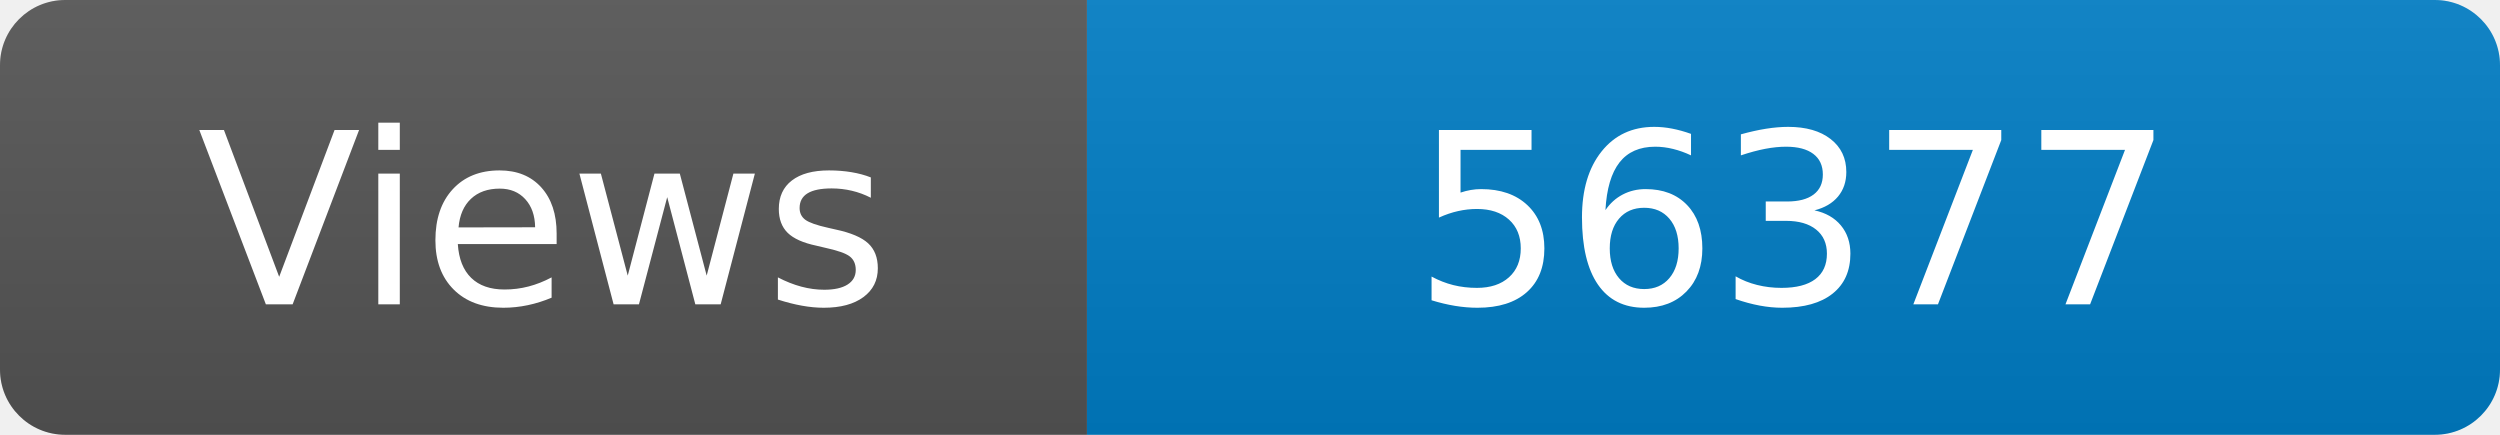
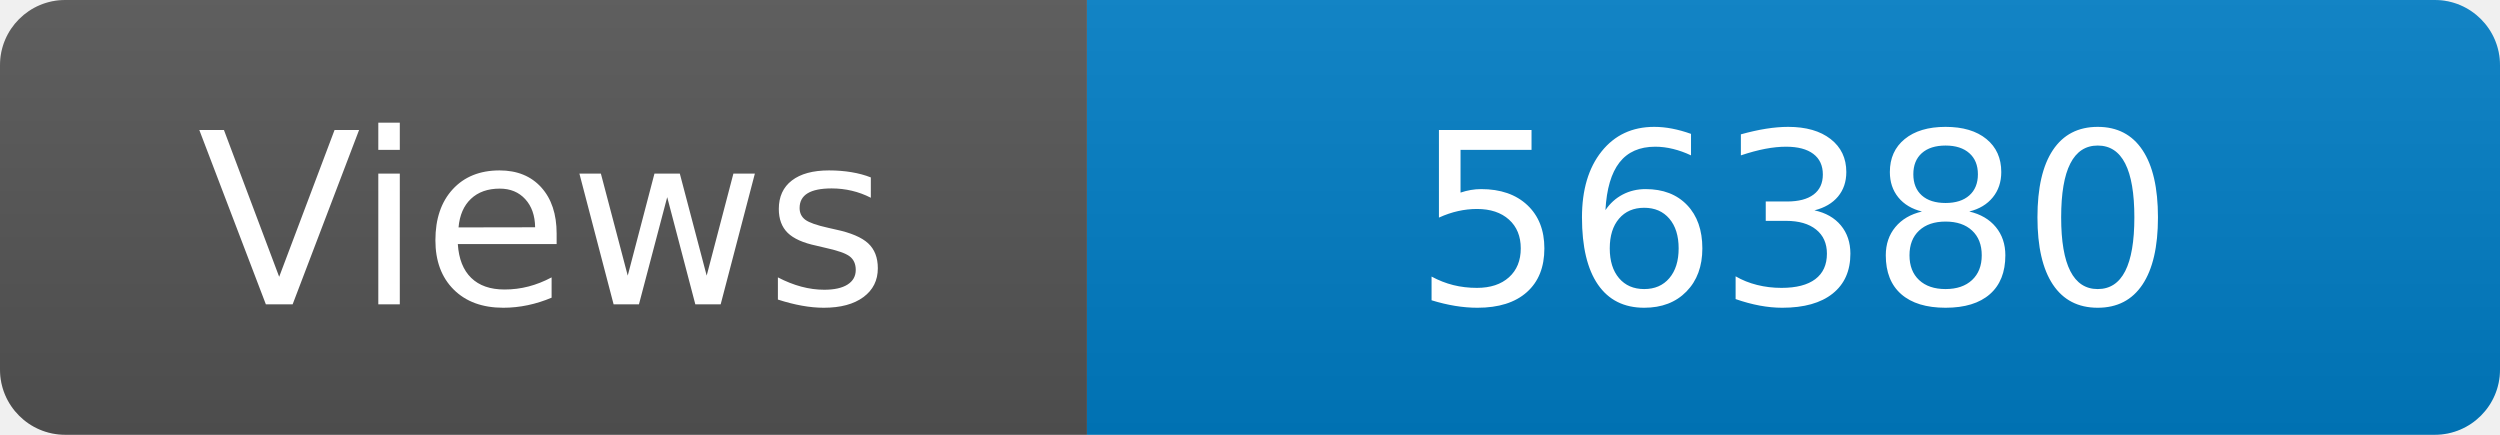
<svg xmlns="http://www.w3.org/2000/svg" width="115" height="20" role="img" aria-label="Maintained?: yes">
  <linearGradient id="s" x2="0" y2="100%">
    <stop offset="0" stop-color="#bbb" stop-opacity=".1" />
    <stop offset="1" stop-opacity=".1" />
  </linearGradient>
  <clipPath id="r">
    <rect width="115" height="20" rx="3" fill="#fff" />
  </clipPath>
  <g clip-path="url(#r)">
    <rect width="50" height="20" fill="#555" />
    <rect x="50" width="160" height="20" fill="#007ec6" />
    <rect width="115" height="20" fill="url(#s)" />
  </g>
  <g fill="#fff" text-anchor="middle" font-family="Verdana,Geneva,DejaVu Sans,sans-serif" font-size="110">
    <text x="250" y="140" transform="scale(.1)" fill="#fff">Views</text>
-     <text x="825" y="140" transform="scale(.1)" fill="#fff">56377</text>
+     <text x="825" y="140" transform="scale(.1)" fill="#fff">56380</text>
  </g>
</svg>
